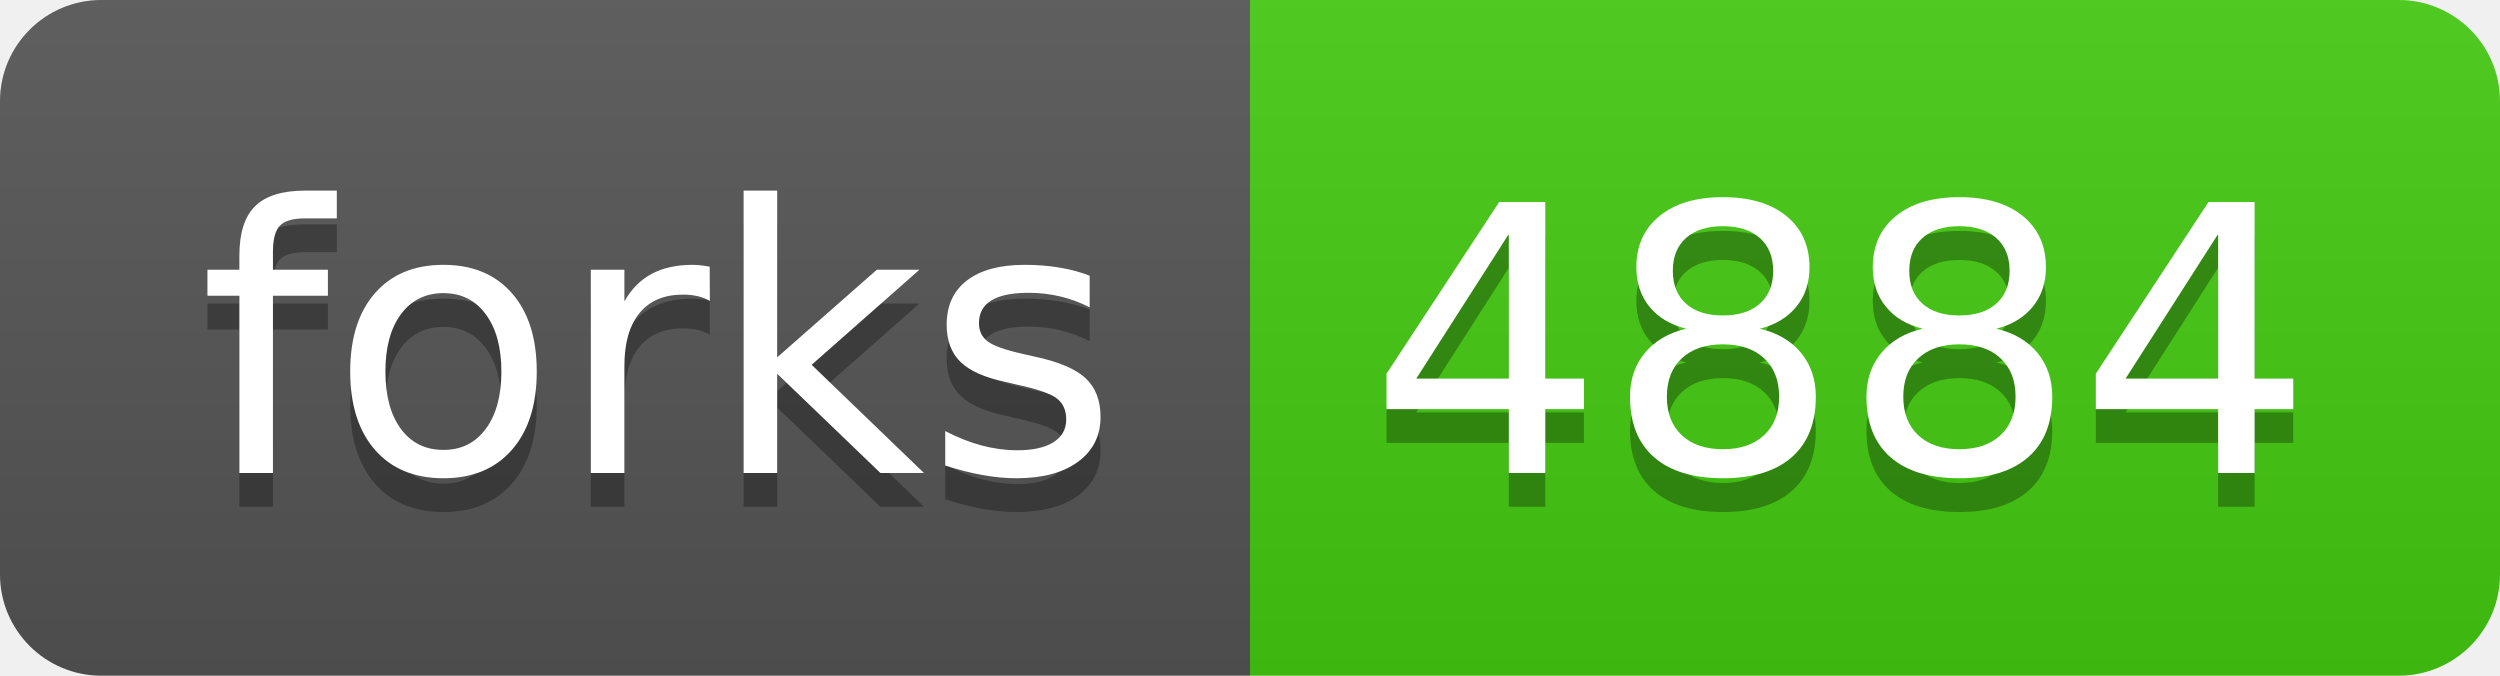
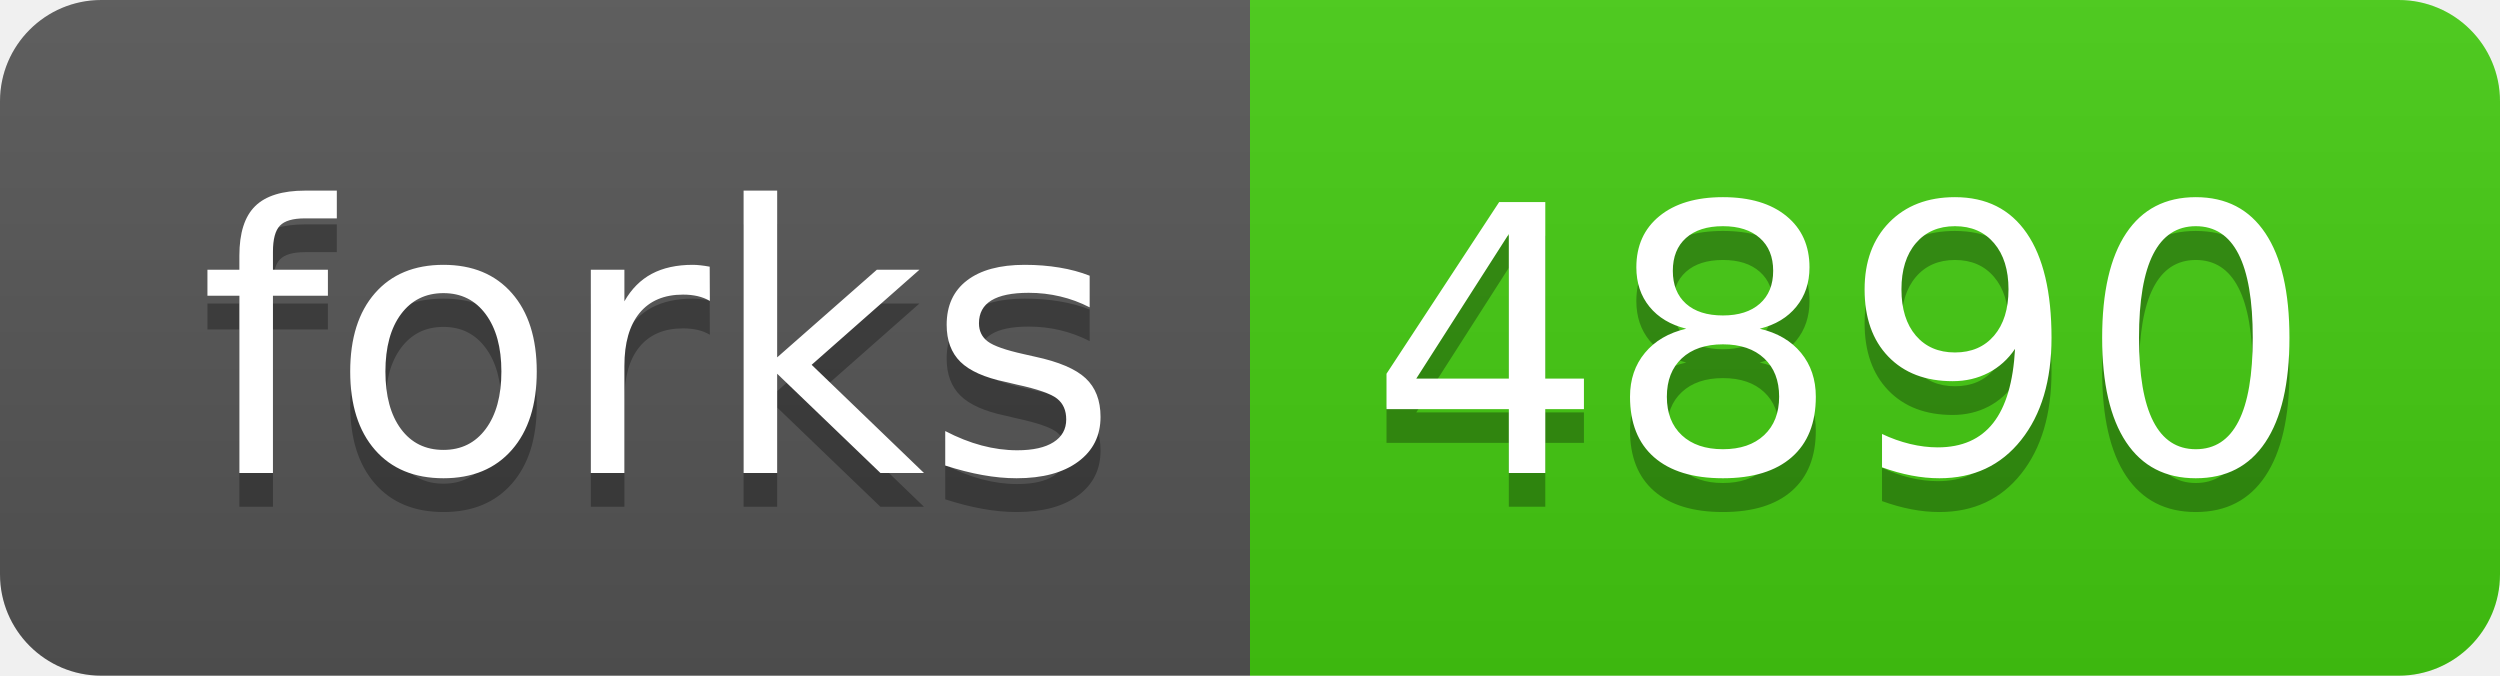
<svg xmlns="http://www.w3.org/2000/svg" width="74" height="20">
  <linearGradient id="b" x2="0" y2="100%">
    <stop offset="0" stop-color="#bbb" stop-opacity=".1" />
    <stop offset="1" stop-opacity=".1" />
  </linearGradient>
  <clipPath id="a">
    <rect width="74" height="20" rx="3" fill="#fff" />
  </clipPath>
  <g clip-path="url(#a)">
    <path fill="#555" d="M0 0h37v20H0z" />
    <path fill="#4c1" d="M37 0h37v20H37z" />
    <path fill="url(#b)" d="M0 0h74v20H0z" />
  </g>
  <g fill="#fff" text-anchor="middle" font-family="DejaVu Sans,Verdana,Geneva,sans-serif" font-size="110">
    <text x="195" y="150" fill="#010101" fill-opacity=".3" transform="scale(.1)" textLength="270">forks</text>
    <text x="195" y="140" transform="scale(.1)" textLength="270">forks</text>
-     <text x="545" y="150" fill="#010101" fill-opacity=".3" transform="scale(.1)" textLength="270">4884</text>
-     <text x="545" y="140" transform="scale(.1)" textLength="270">4884</text>
+     <text x="545" y="150" fill="#010101" fill-opacity=".3" transform="scale(.1)" textLength="270">4890</text>
+     <text x="545" y="140" transform="scale(.1)" textLength="270">4890</text>
  </g>
</svg>
